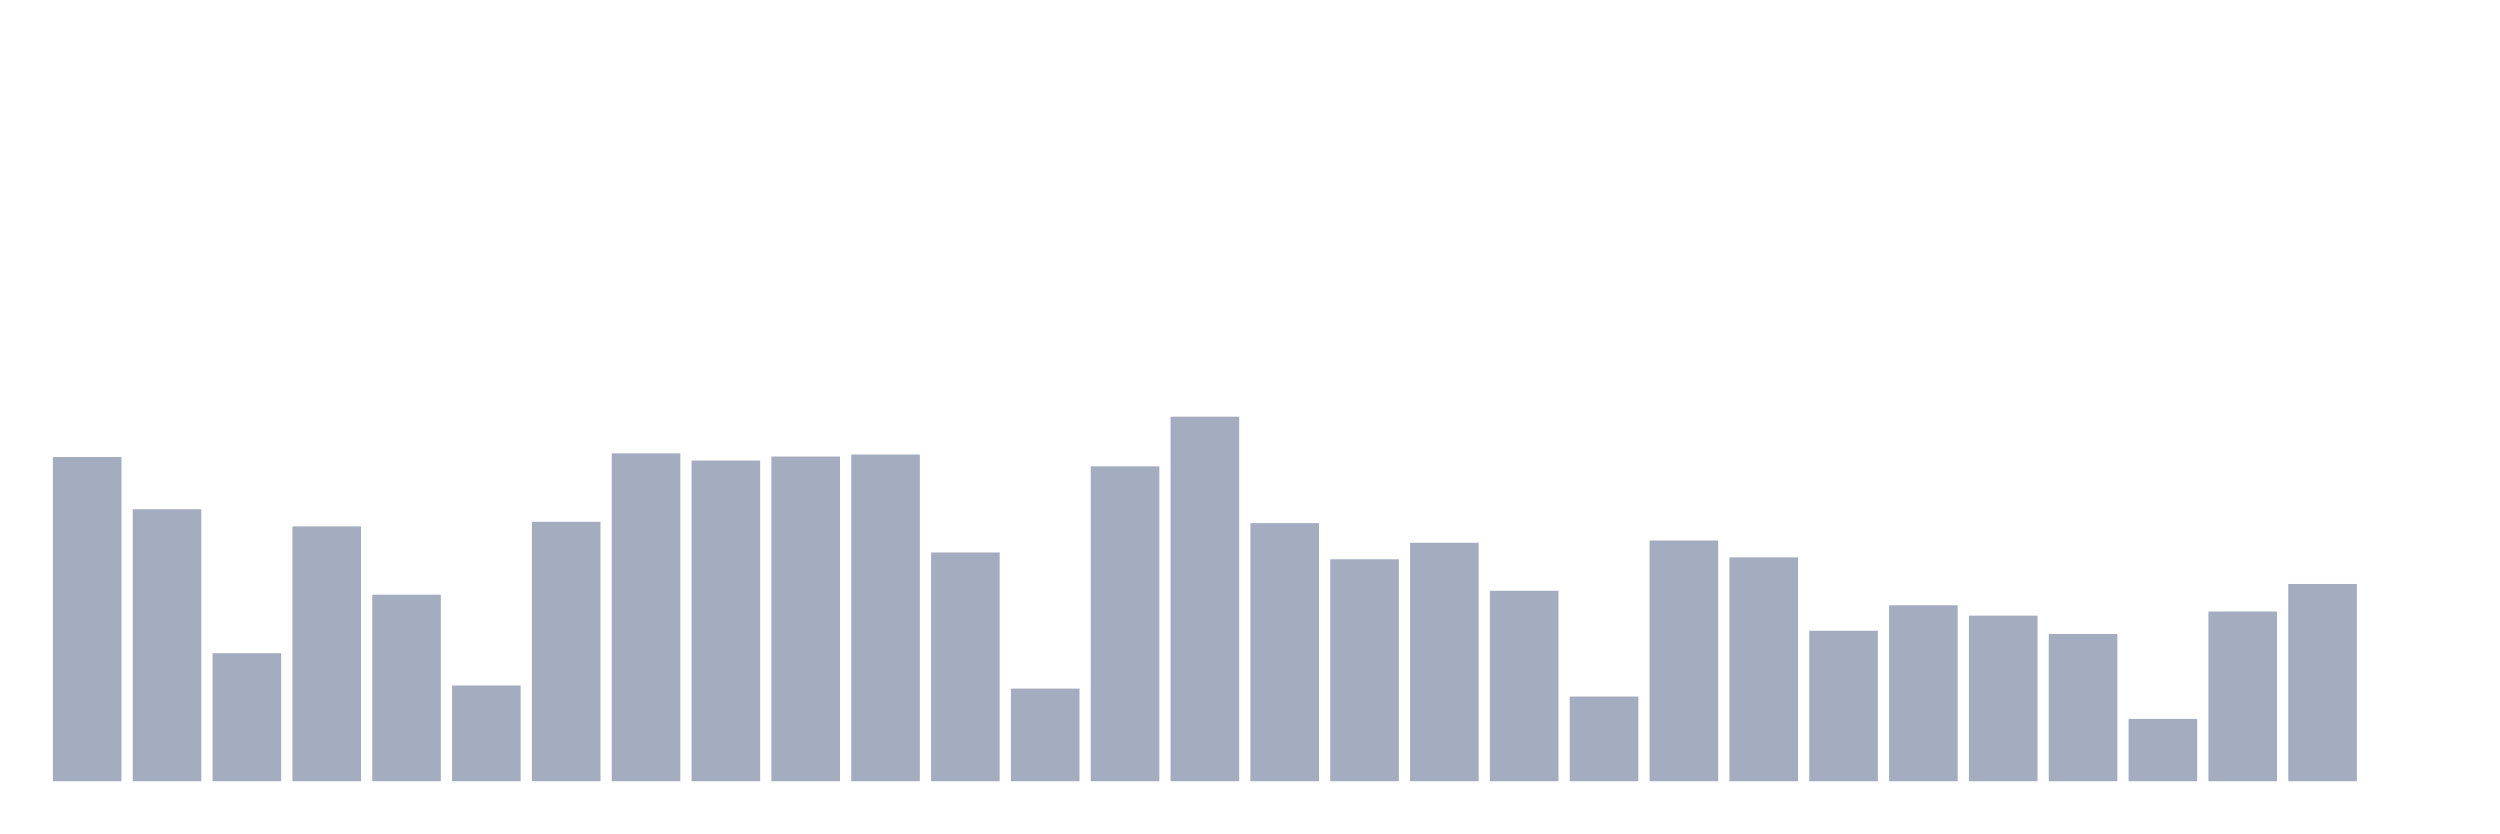
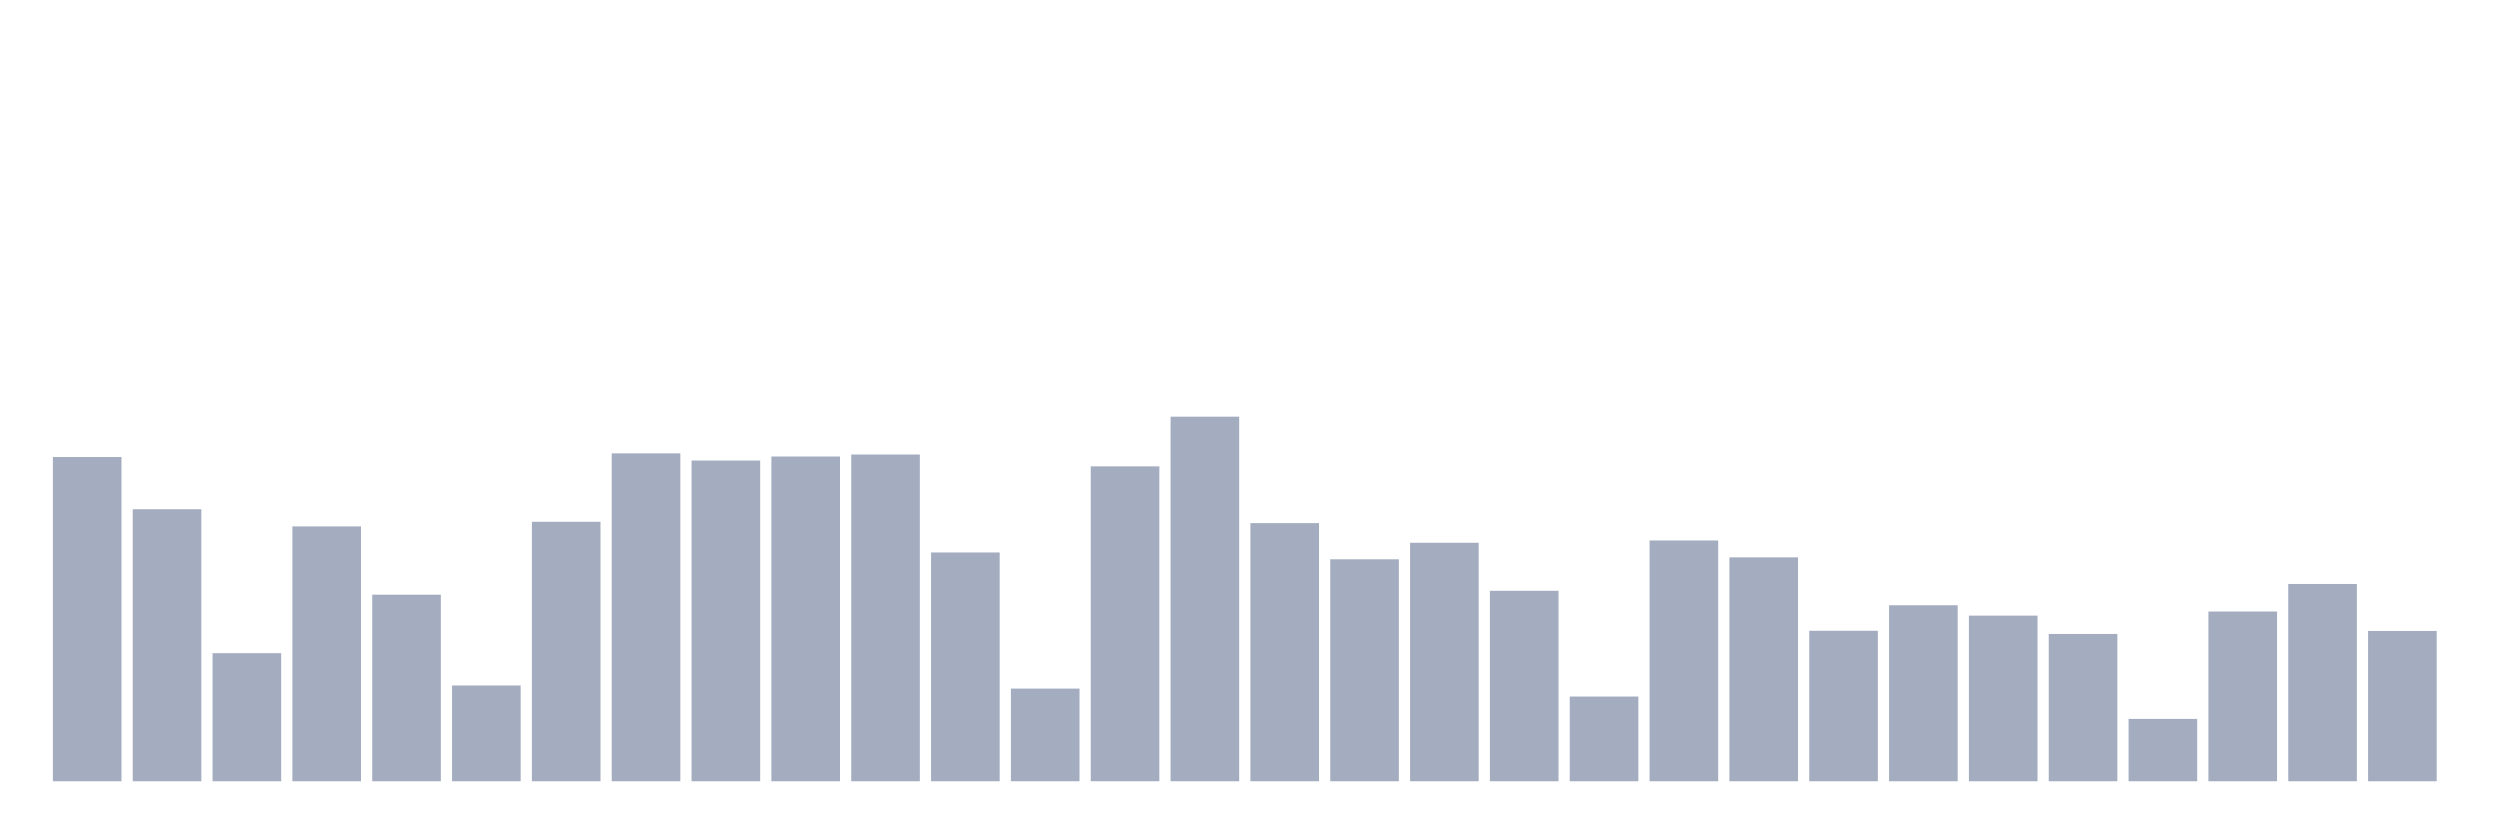
<svg xmlns="http://www.w3.org/2000/svg" viewBox="0 0 480 160">
  <g transform="translate(10,10)">
    <rect class="bar" x="0.153" width="13.175" y="77.746" height="62.254" fill="rgb(164,173,192)" />
    <rect class="bar" x="15.482" width="13.175" y="87.774" height="52.226" fill="rgb(164,173,192)" />
    <rect class="bar" x="30.81" width="13.175" y="115.411" height="24.589" fill="rgb(164,173,192)" />
    <rect class="bar" x="46.138" width="13.175" y="91.068" height="48.932" fill="rgb(164,173,192)" />
    <rect class="bar" x="61.466" width="13.175" y="104.179" height="35.821" fill="rgb(164,173,192)" />
    <rect class="bar" x="76.794" width="13.175" y="121.611" height="18.389" fill="rgb(164,173,192)" />
    <rect class="bar" x="92.123" width="13.175" y="90.181" height="49.819" fill="rgb(164,173,192)" />
    <rect class="bar" x="107.451" width="13.175" y="77.043" height="62.957" fill="rgb(164,173,192)" />
    <rect class="bar" x="122.779" width="13.175" y="78.422" height="61.578" fill="rgb(164,173,192)" />
    <rect class="bar" x="138.107" width="13.175" y="77.649" height="62.351" fill="rgb(164,173,192)" />
    <rect class="bar" x="153.436" width="13.175" y="77.263" height="62.737" fill="rgb(164,173,192)" />
    <rect class="bar" x="168.764" width="13.175" y="96.073" height="43.927" fill="rgb(164,173,192)" />
    <rect class="bar" x="184.092" width="13.175" y="122.208" height="17.792" fill="rgb(164,173,192)" />
    <rect class="bar" x="199.42" width="13.175" y="79.537" height="60.463" fill="rgb(164,173,192)" />
    <rect class="bar" x="214.748" width="13.175" y="70" height="70" fill="rgb(164,173,192)" />
    <rect class="bar" x="230.077" width="13.175" y="90.435" height="49.565" fill="rgb(164,173,192)" />
    <rect class="bar" x="245.405" width="13.175" y="97.382" height="42.618" fill="rgb(164,173,192)" />
    <rect class="bar" x="260.733" width="13.175" y="94.212" height="45.788" fill="rgb(164,173,192)" />
    <rect class="bar" x="276.061" width="13.175" y="103.432" height="36.568" fill="rgb(164,173,192)" />
    <rect class="bar" x="291.39" width="13.175" y="123.736" height="16.264" fill="rgb(164,173,192)" />
    <rect class="bar" x="306.718" width="13.175" y="93.772" height="46.228" fill="rgb(164,173,192)" />
    <rect class="bar" x="322.046" width="13.175" y="97.013" height="42.987" fill="rgb(164,173,192)" />
    <rect class="bar" x="337.374" width="13.175" y="111.108" height="28.892" fill="rgb(164,173,192)" />
    <rect class="bar" x="352.702" width="13.175" y="106.208" height="33.792" fill="rgb(164,173,192)" />
    <rect class="bar" x="368.031" width="13.175" y="108.201" height="31.799" fill="rgb(164,173,192)" />
    <rect class="bar" x="383.359" width="13.175" y="111.722" height="28.278" fill="rgb(164,173,192)" />
    <rect class="bar" x="398.687" width="13.175" y="128.03" height="11.97" fill="rgb(164,173,192)" />
    <rect class="bar" x="414.015" width="13.175" y="107.411" height="32.589" fill="rgb(164,173,192)" />
    <rect class="bar" x="429.344" width="13.175" y="102.124" height="37.876" fill="rgb(164,173,192)" />
-     <rect class="bar" x="444.672" width="13.175" y="140" height="0" fill="rgb(164,173,192)" />
+     <rect class="bar" x="444.672" width="13.175" y="111.143" height="28.857" fill="rgb(164,173,192)" />
  </g>
</svg>
